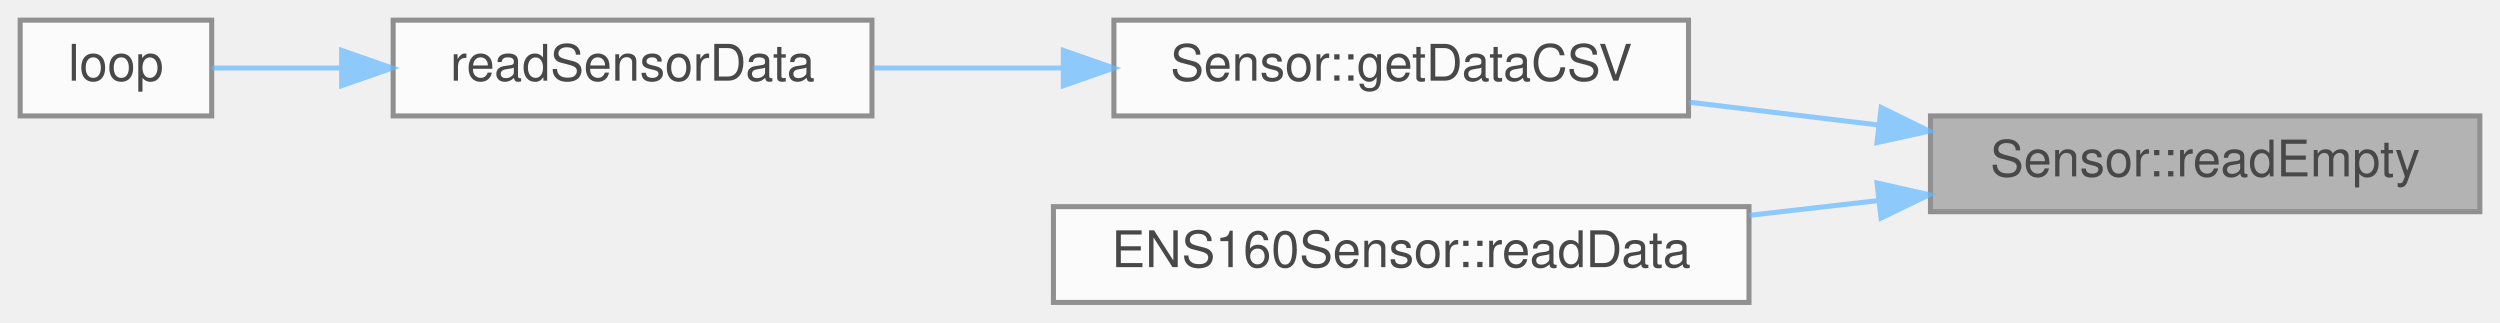
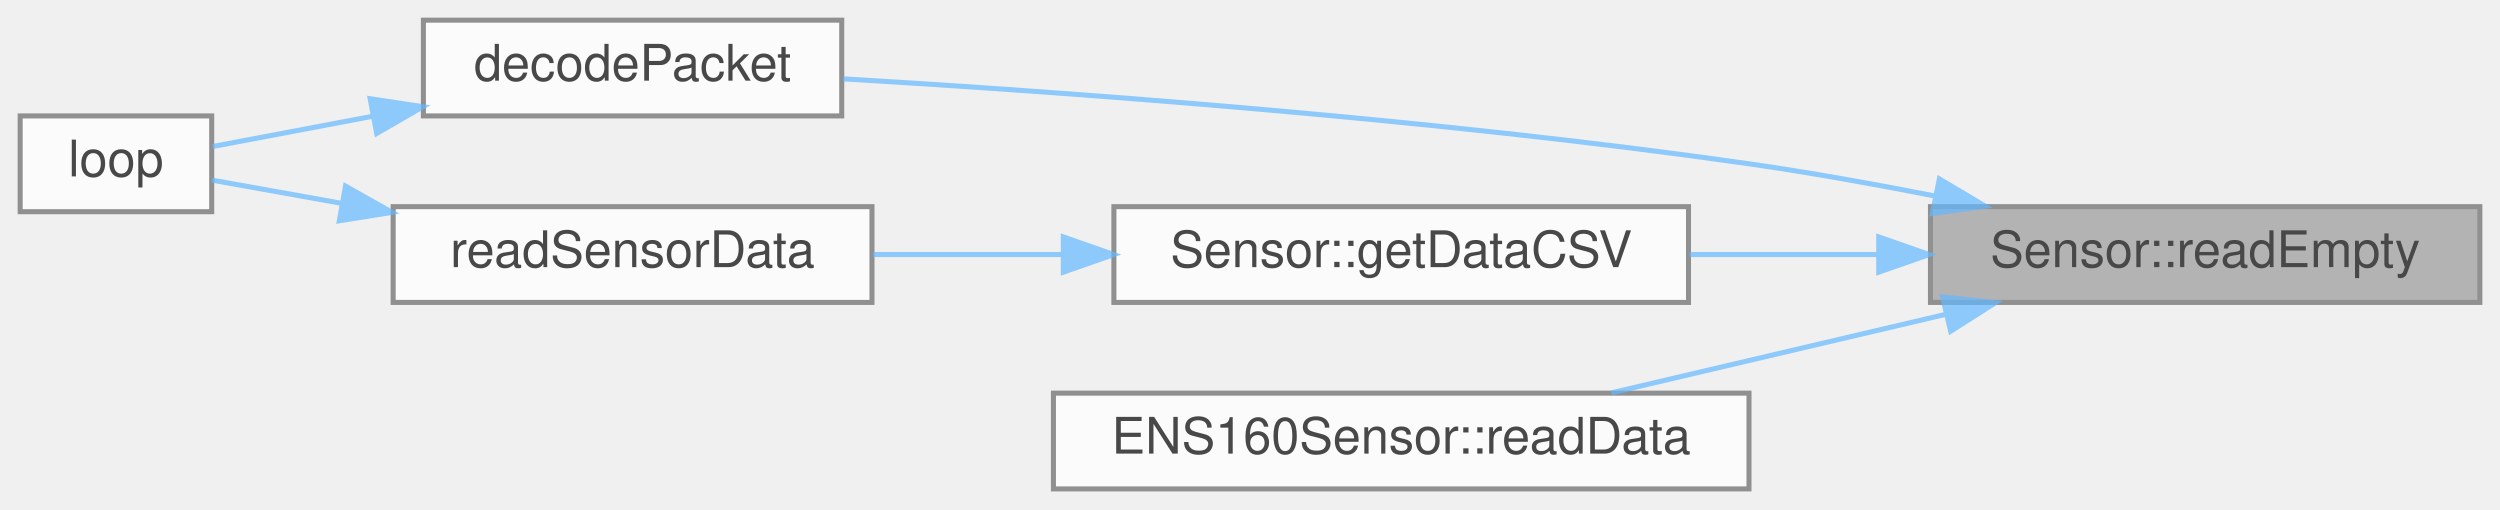
- <svg xmlns="http://www.w3.org/2000/svg" xmlns:xlink="http://www.w3.org/1999/xlink" width="496pt" height="64pt" viewBox="0.00 0.00 496.00 64.00">
+ <svg xmlns="http://www.w3.org/2000/svg" xmlns:xlink="http://www.w3.org/1999/xlink" width="496pt" height="101pt" viewBox="0.00 0.00 496.00 101.00">
  <svg id="main" version="1.1" xml:space="preserve">
    <style type="text/css">
.node, .edge {opacity: 0.7;}
.node.selected, .edge.selected {opacity: 1;}
.edge:hover path { stroke: red; }
.edge:hover polygon { stroke: red; fill: red; }
</style>
    <svg id="graph" class="graph">
-       <g id="graph0" class="graph" transform="scale(1 1) rotate(0) translate(4 60)">
+       <g id="graph0" class="graph" transform="scale(1 1) rotate(0) translate(4 97)">
        <g id="Node000001" class="node">
          <g id="a_Node000001">
            <a xlink:title="Returns CSV line in the same format as readData() but with &quot;-&quot; instead of data.">
-               <polygon fill="#999999" stroke="#666666" points="488,-37 379,-37 379,-18 488,-18 488,-37" />
-               <text text-anchor="middle" x="433.5" y="-25" font-family="Helvetica,sans-Serif" font-size="10.00">Sensor::readEmpty</text>
+               <polygon fill="#999999" stroke="#666666" points="488,-56 379,-56 379,-37 488,-37 488,-56" />
+               <text text-anchor="middle" x="433.5" y="-44" font-family="Helvetica,sans-Serif" font-size="10.00">Sensor::readEmpty</text>
            </a>
          </g>
        </g>
        <g id="Node000002" class="node">
          <g id="a_Node000002">
+             <a xlink:href="main_8cpp.html#a9163644b089001958496a71b73b9091a" target="_top" xlink:title="Decodes the packet to a CSV row.">
+               <polygon fill="white" stroke="#666666" points="163,-93 80,-93 80,-74 163,-74 163,-93" />
+               <text text-anchor="middle" x="121.5" y="-81" font-family="Helvetica,sans-Serif" font-size="10.00">decodePacket</text>
+             </a>
+           </g>
+         </g>
+         <g id="edge1_Node000001_Node000002" class="edge">
+           <g id="a_edge1_Node000001_Node000002">
+             <a xlink:title=" ">
+               <path fill="none" stroke="#63b8ff" d="M379.93,-58.1C367.84,-60.48 355.01,-62.78 343,-64.5 280.62,-73.43 207.67,-78.72 163.3,-81.36" />
+               <polygon fill="#63b8ff" stroke="#63b8ff" points="380.77,-61.5 389.88,-56.09 379.38,-54.64 380.77,-61.5" />
+             </a>
+           </g>
+         </g>
+         <g id="Node000004" class="node">
+           <g id="a_Node000004">
            <a xlink:href="classSensor.html#a2d5ecda6a046ddba40d0e37921226d2f" target="_top" xlink:title="Uses readData and readEmpty to get the data-filled or empty-celled CSV line for the sensor.">
              <polygon fill="white" stroke="#666666" points="331,-56 217,-56 217,-37 331,-37 331,-56" />
              <text text-anchor="middle" x="274" y="-44" font-family="Helvetica,sans-Serif" font-size="10.00">Sensor::getDataCSV</text>
            </a>
          </g>
        </g>
-         <g id="edge1_Node000001_Node000002" class="edge">
-           <g id="a_edge1_Node000001_Node000002">
+         <g id="edge3_Node000001_Node000004" class="edge">
+           <g id="a_edge3_Node000001_Node000004">
            <a xlink:title=" ">
-               <path fill="none" stroke="#63b8ff" d="M368.5,-35.22C356.15,-36.71 343.29,-38.26 331.2,-39.72" />
-               <polygon fill="#63b8ff" stroke="#63b8ff" points="369.23,-38.66 378.74,-33.99 368.39,-31.71 369.23,-38.66" />
+               <path fill="none" stroke="#63b8ff" d="M368.5,-46.5C356.15,-46.5 343.29,-46.5 331.2,-46.5" />
+               <polygon fill="#63b8ff" stroke="#63b8ff" points="368.74,-50 378.74,-46.5 368.74,-43 368.74,-50" />
            </a>
          </g>
        </g>
-         <g id="Node000005" class="node">
-           <g id="a_Node000005">
+         <g id="Node000006" class="node">
+           <g id="a_Node000006">
            <a xlink:href="classENS160Sensor.html#a4c6fb31bf074f299bc7c0d4bb1c344ac" target="_top" xlink:title="Reads Air Quality Index, TVOC (ppb), and ECOS (ppm)">
              <polygon fill="white" stroke="#666666" points="343,-19 205,-19 205,0 343,0 343,-19" />
              <text text-anchor="middle" x="274" y="-7" font-family="Helvetica,sans-Serif" font-size="10.00">ENS160Sensor::readData</text>
            </a>
          </g>
        </g>
-         <g id="edge4_Node000001_Node000005" class="edge">
-           <g id="a_edge4_Node000001_Node000005">
+         <g id="edge6_Node000001_Node000006" class="edge">
+           <g id="a_edge6_Node000001_Node000006">
            <a xlink:title=" ">
-               <path fill="none" stroke="#63b8ff" d="M368.6,-20.2C360.17,-19.23 351.5,-18.24 343,-17.27" />
-               <polygon fill="#63b8ff" stroke="#63b8ff" points="368.41,-23.7 378.74,-21.36 369.2,-16.74 368.41,-23.7" />
+               <path fill="none" stroke="#63b8ff" d="M382.03,-34.64C360.59,-29.61 335.94,-23.82 315.7,-19.06" />
+               <polygon fill="#63b8ff" stroke="#63b8ff" points="381.4,-38.09 391.94,-36.97 383.01,-31.28 381.4,-38.09" />
            </a>
          </g>
        </g>
        <g id="Node000003" class="node">
          <g id="a_Node000003">
+             <a xlink:href="main_8cpp.html#afe461d27b9c48d5921c00d521181f12f" target="_top" xlink:title="Loop for core 0, handling sensor reads.">
+               <polygon fill="white" stroke="#666666" points="38,-74 0,-74 0,-55 38,-55 38,-74" />
+               <text text-anchor="middle" x="19" y="-62" font-family="Helvetica,sans-Serif" font-size="10.00">loop</text>
+             </a>
+           </g>
+         </g>
+         <g id="edge2_Node000002_Node000003" class="edge">
+           <g id="a_edge2_Node000002_Node000003">
+             <a xlink:title=" ">
+               <path fill="none" stroke="#63b8ff" d="M69.95,-73.94C58.55,-71.79 47.18,-69.64 38.17,-67.93" />
+               <polygon fill="#63b8ff" stroke="#63b8ff" points="69.44,-77.41 79.91,-75.83 70.74,-70.53 69.44,-77.41" />
+             </a>
+           </g>
+         </g>
+         <g id="Node000005" class="node">
+           <g id="a_Node000005">
            <a xlink:href="main_8cpp.html#a9db5e6113d9a0bd03a1b044059ae787b" target="_top" xlink:title="Read data from each verified Sensor.">
              <polygon fill="white" stroke="#666666" points="169,-56 74,-56 74,-37 169,-37 169,-56" />
              <text text-anchor="middle" x="121.5" y="-44" font-family="Helvetica,sans-Serif" font-size="10.00">readSensorData</text>
            </a>
          </g>
        </g>
-         <g id="edge2_Node000002_Node000003" class="edge">
-           <g id="a_edge2_Node000002_Node000003">
+         <g id="edge4_Node000004_Node000005" class="edge">
+           <g id="a_edge4_Node000004_Node000005">
            <a xlink:title=" ">
              <path fill="none" stroke="#63b8ff" d="M206.89,-46.5C194.19,-46.5 181.15,-46.5 169.23,-46.5" />
              <polygon fill="#63b8ff" stroke="#63b8ff" points="206.96,-50 216.96,-46.5 206.96,-43 206.96,-50" />
            </a>
          </g>
        </g>
-         <g id="Node000004" class="node">
-           <g id="a_Node000004">
-             <a xlink:href="main_8cpp.html#afe461d27b9c48d5921c00d521181f12f" target="_top" xlink:title="Loop for core 0, handling sensor reads.">
-               <polygon fill="white" stroke="#666666" points="38,-56 0,-56 0,-37 38,-37 38,-56" />
-               <text text-anchor="middle" x="19" y="-44" font-family="Helvetica,sans-Serif" font-size="10.00">loop</text>
-             </a>
-           </g>
-         </g>
-         <g id="edge3_Node000003_Node000004" class="edge">
-           <g id="a_edge3_Node000003_Node000004">
+         <g id="edge5_Node000005_Node000003" class="edge">
+           <g id="a_edge5_Node000005_Node000003">
            <a xlink:title=" ">
-               <path fill="none" stroke="#63b8ff" d="M63.65,-46.5C54.36,-46.5 45.39,-46.5 38.01,-46.5" />
-               <polygon fill="#63b8ff" stroke="#63b8ff" points="63.78,-50 73.78,-46.5 63.78,-43 63.78,-50" />
+               <path fill="none" stroke="#63b8ff" d="M63.65,-56.68C54.36,-58.35 45.39,-59.95 38.01,-61.27" />
+               <polygon fill="#63b8ff" stroke="#63b8ff" points="64.55,-60.08 73.78,-54.87 63.32,-53.19 64.55,-60.08" />
            </a>
          </g>
        </g>
      </g>
    </svg>
  </svg>
  <style type="text/css">

[data-mouse-over-selected='false'] { opacity: 0.7; }
[data-mouse-over-selected='true']  { opacity: 1.0; }

</style>
</svg>
